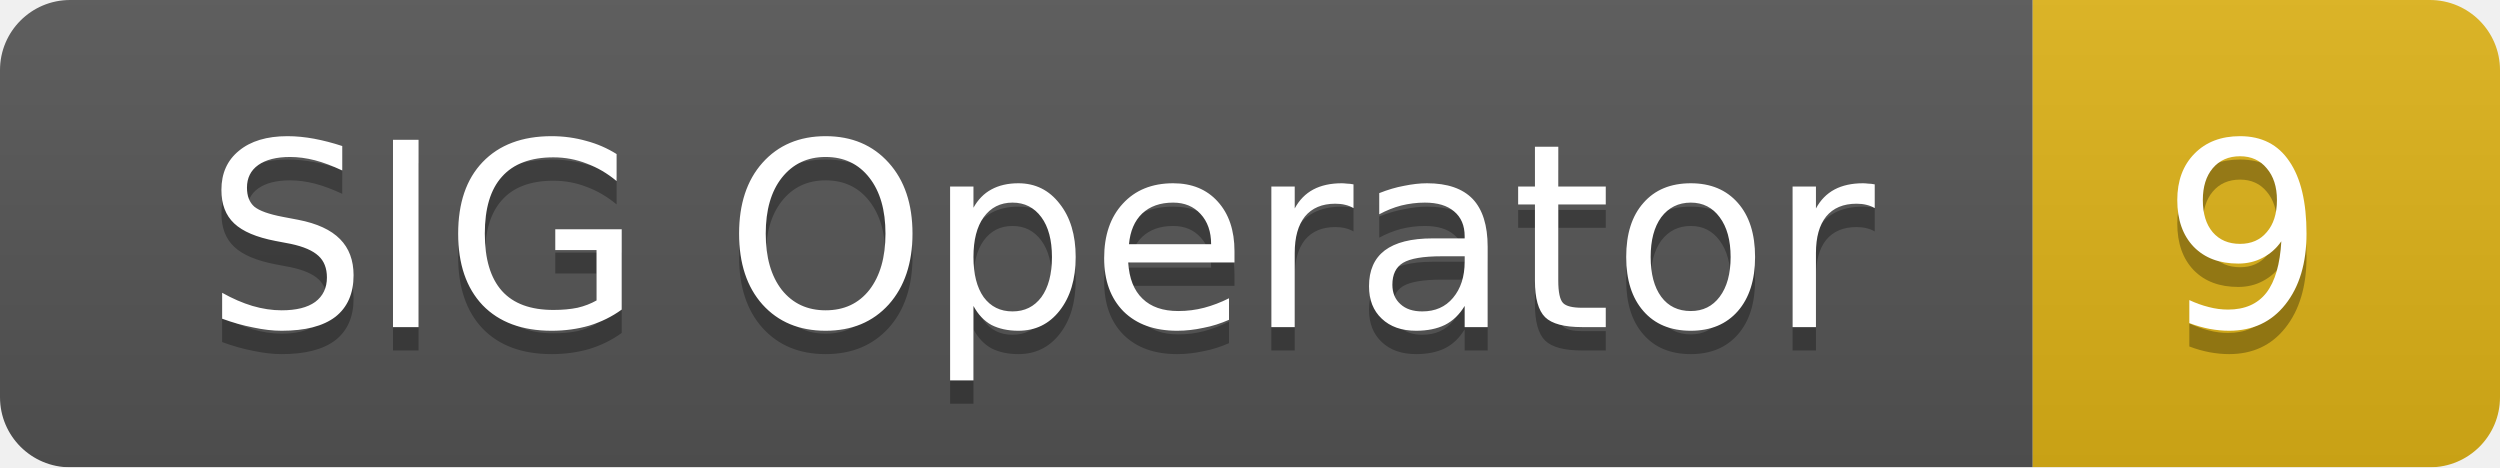
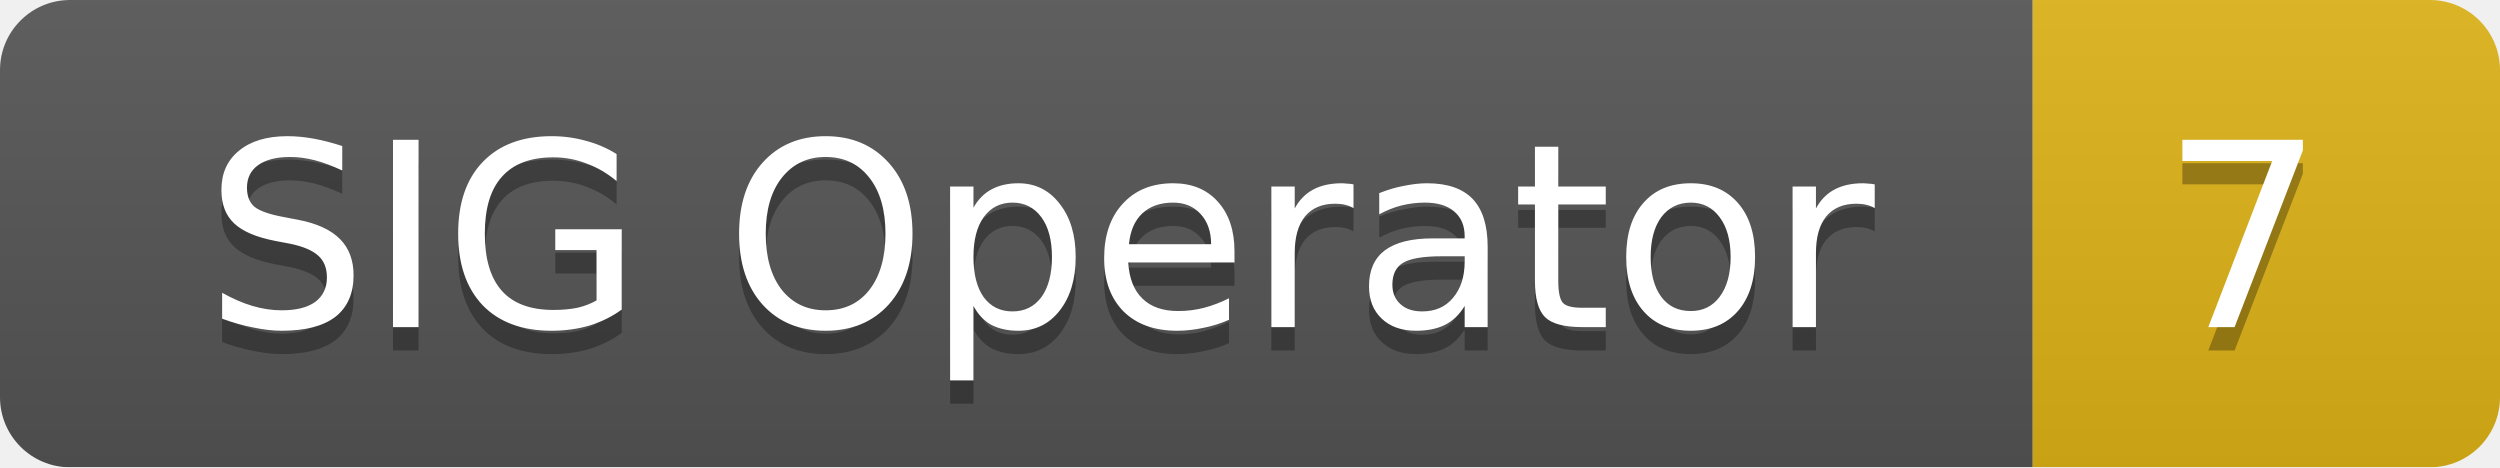
<svg xmlns="http://www.w3.org/2000/svg" width="107" height="20">
  <linearGradient id="smooth" x2="0" y2="100%">
    <stop offset="0" stop-color="#bbb" stop-opacity=".1" />
    <stop offset="1" stop-opacity=".1" />
  </linearGradient>
  <mask id="round">
    <rect width="107" height="20" rx="3" fill="#fff" />
  </mask>
  <g mask="url(#round)">
    <rect width="87" height="20" fill="#555" />
    <rect x="87" width="20" height="20" fill="#dfb317" />
    <rect width="107" height="20" fill="url(#smooth)" />
  </g>
  <g fill="#fff" text-anchor="middle" font-family="DejaVu Sans,Verdana,Geneva,sans-serif" font-size="11">
    <text x="44.5" y="15" fill="#010101" fill-opacity=".3">SIG Operator</text>
    <text x="44.5" y="14">SIG Operator</text>
-     <text x="96" y="15" fill="#010101" fill-opacity=".3">9</text>
-     <text x="96" y="14">9</text>
+     <text x="96" y="15" fill="#010101" fill-opacity=".3">7</text>
+     <text x="96" y="14">7</text>
  </g>
</svg>
